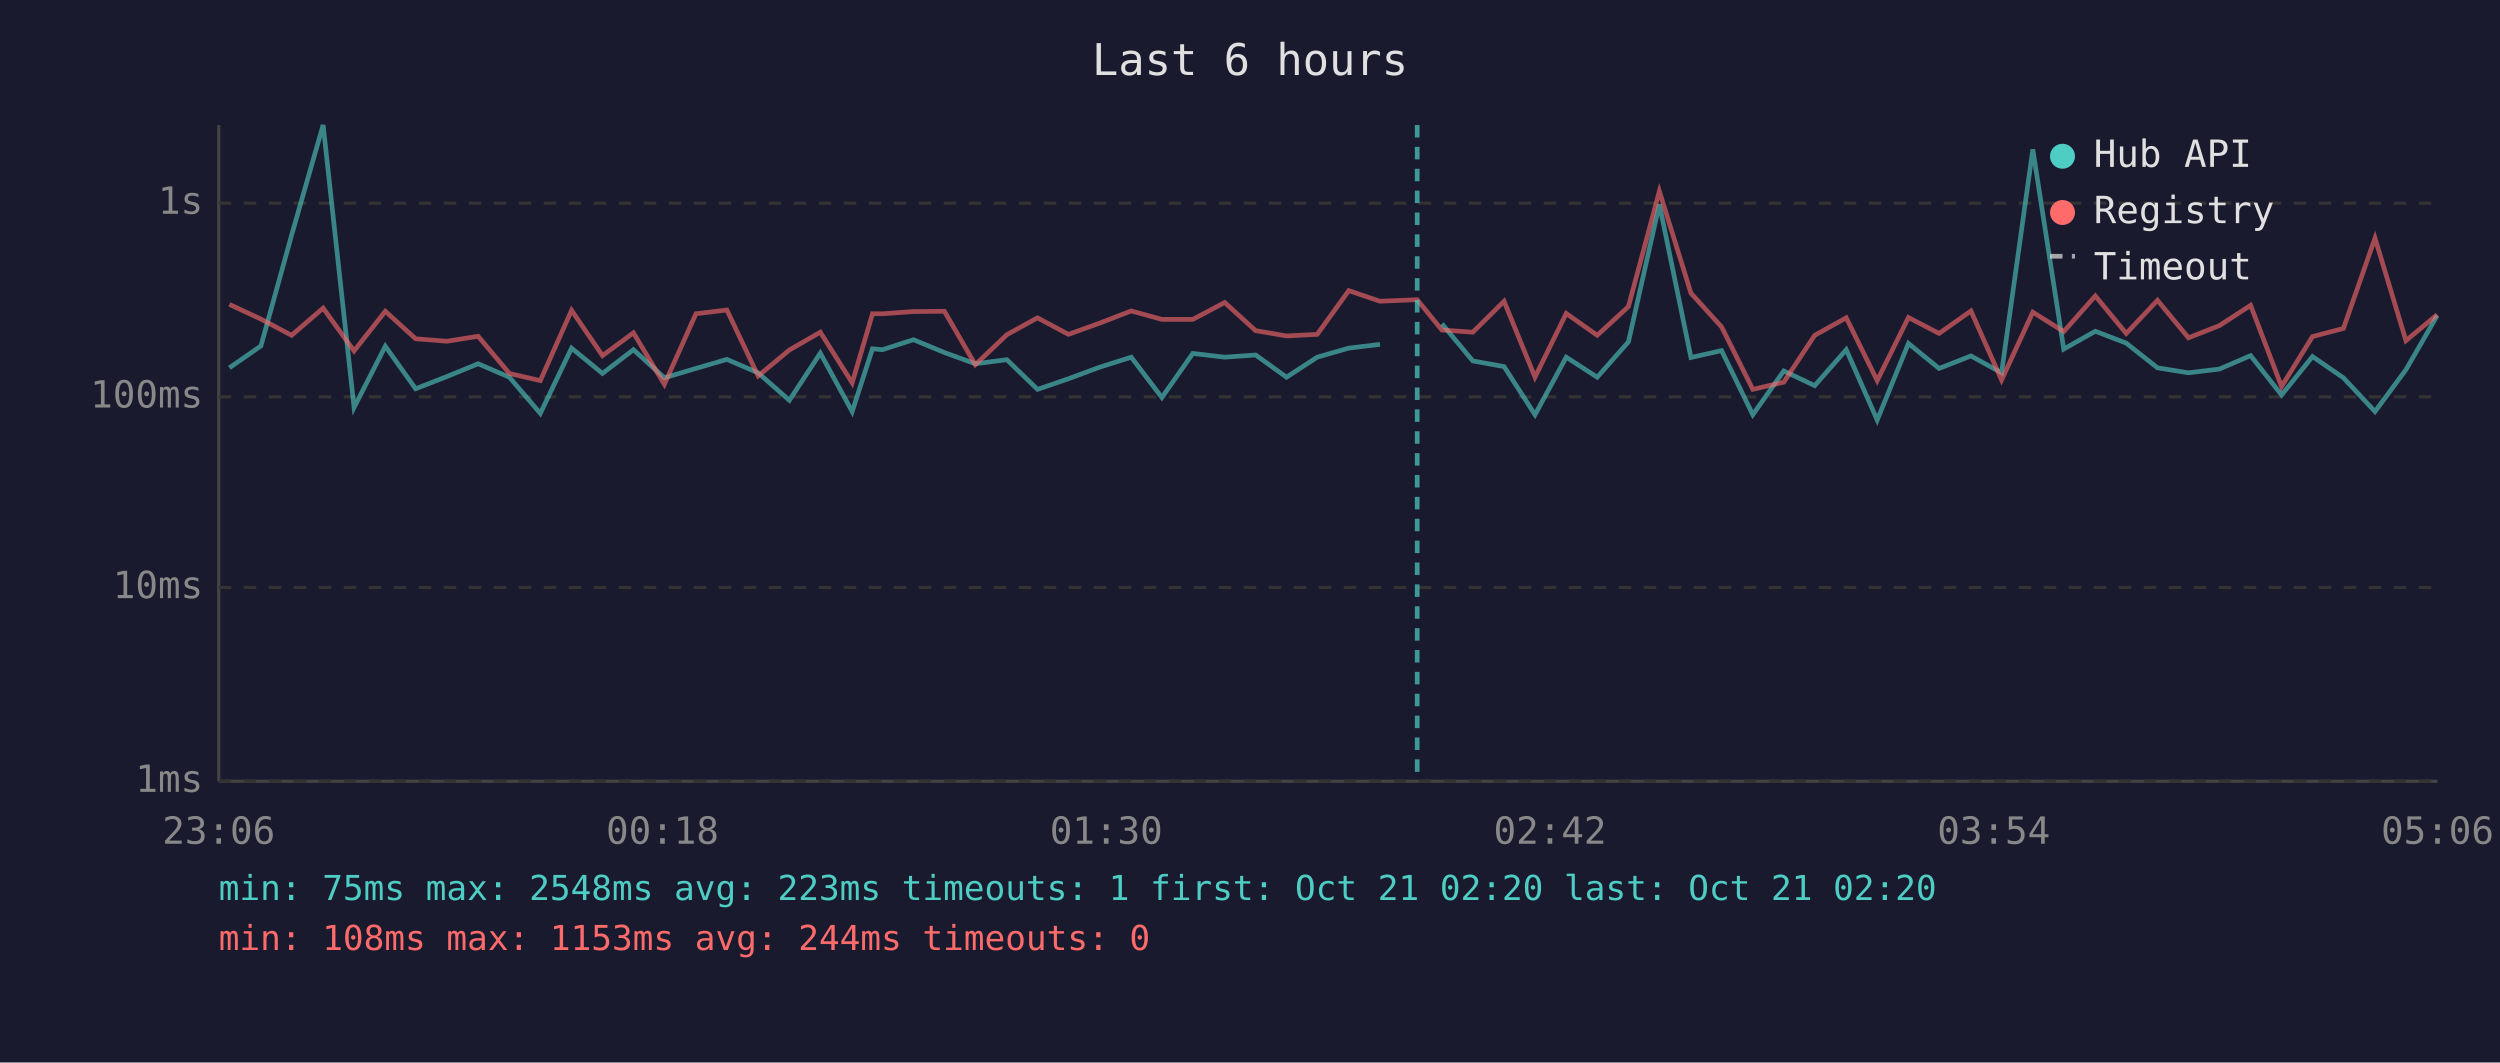
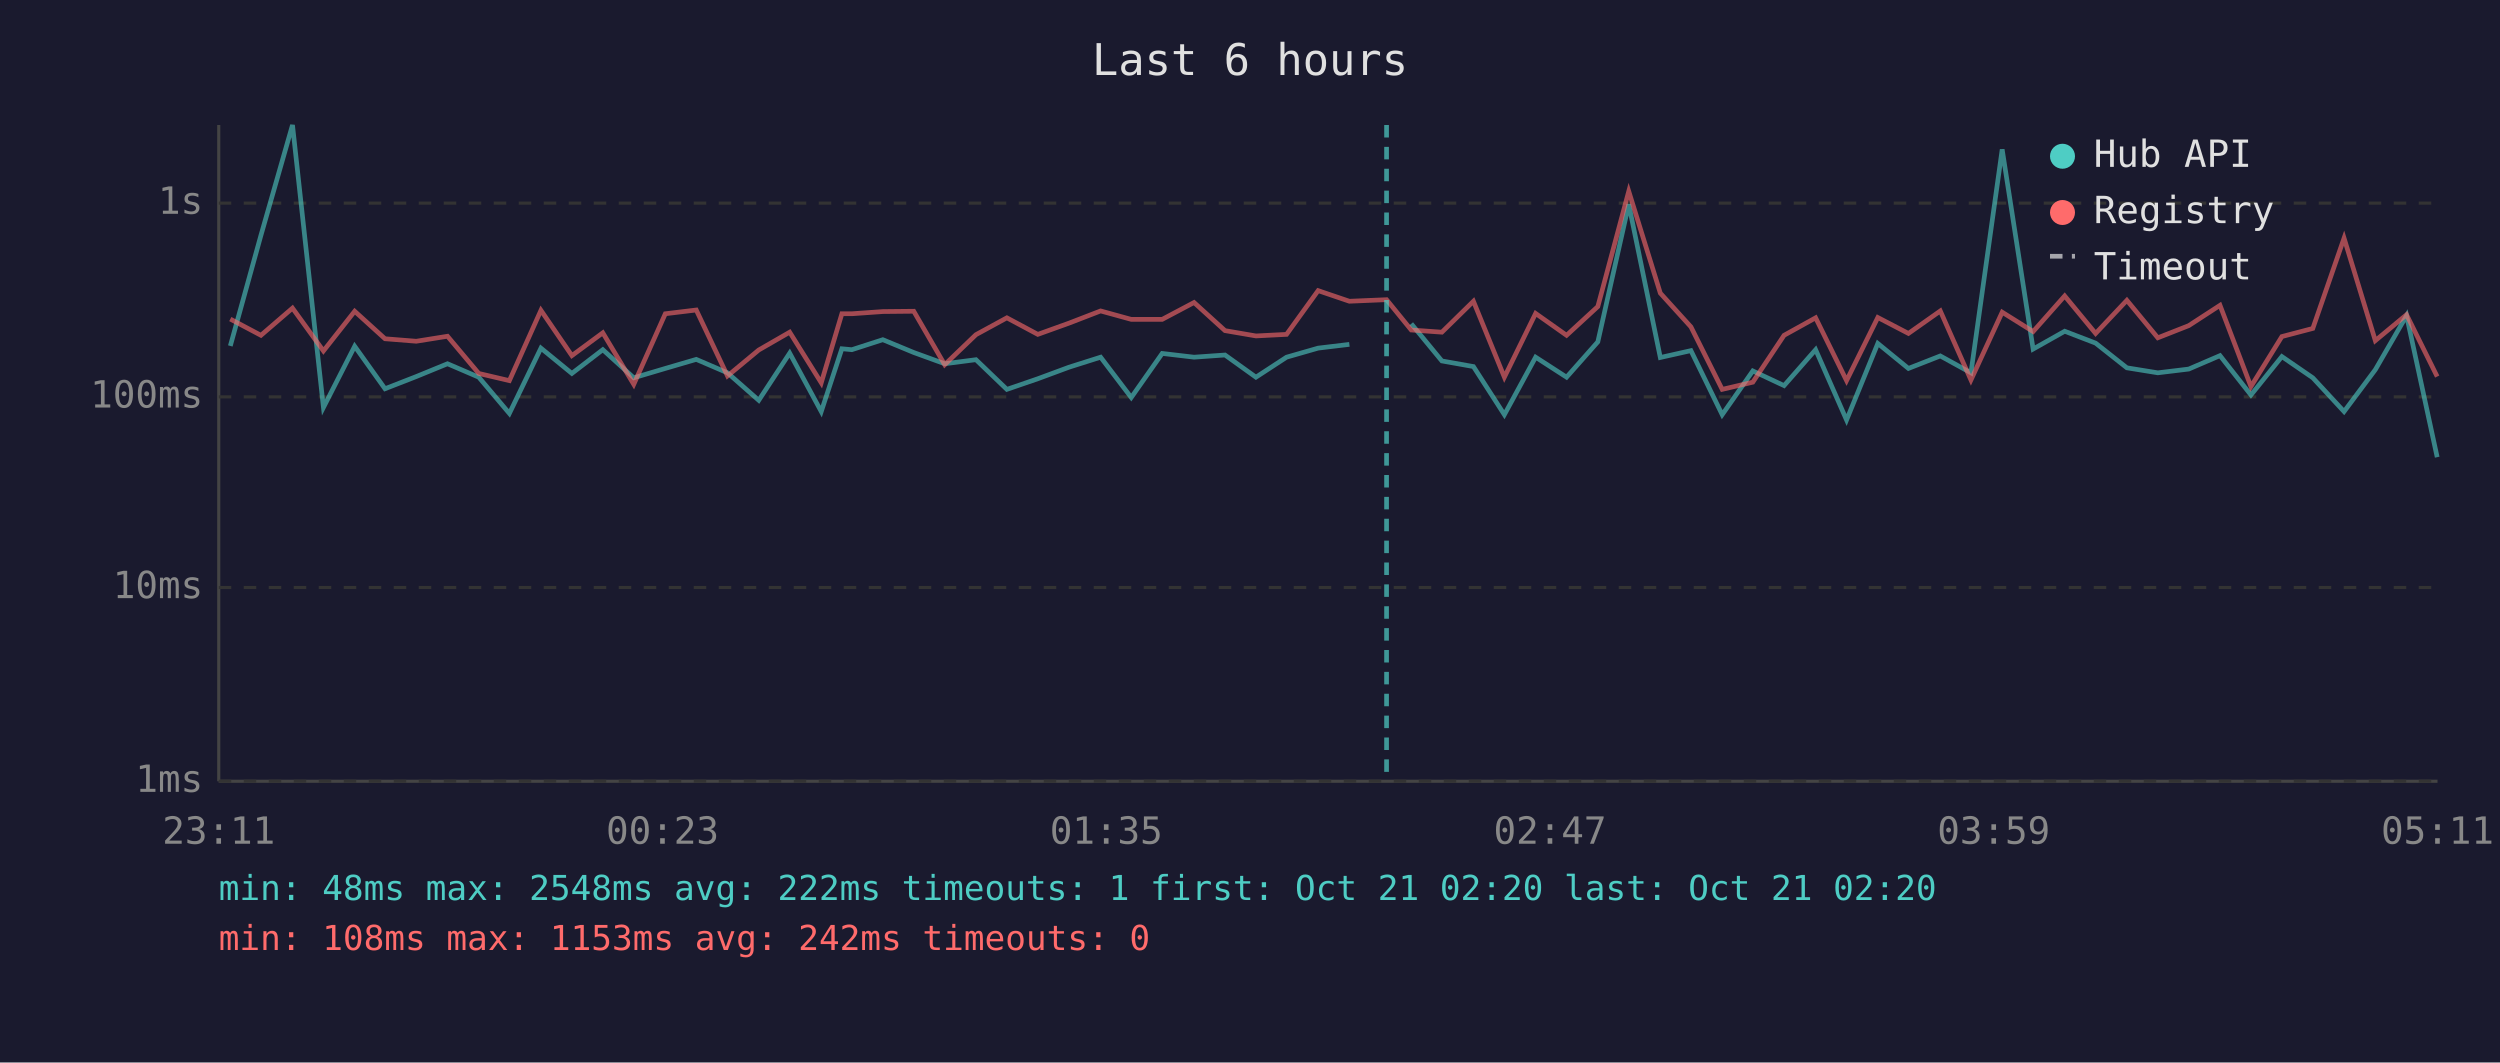
<svg xmlns="http://www.w3.org/2000/svg" viewBox="0 0 800 340" font-family="monospace" font-size="12">
  <rect width="800" height="340" fill="#1a1a2e" />
  <text x="400" y="24" fill="#e0e0e0" font-size="14" text-anchor="middle">Last 6 hours</text>
  <line x1="70" y1="40" x2="70" y2="250" stroke="#444" stroke-width="1" />
  <line x1="70" y1="250" x2="780" y2="250" stroke="#444" stroke-width="1" />
  <line x1="70" y1="250" x2="780" y2="250" stroke="#333" stroke-width="1" stroke-dasharray="4" />
  <text x="65" y="250" fill="#888" text-anchor="end" dominant-baseline="middle">1ms</text>
  <line x1="70" y1="188" x2="780" y2="188" stroke="#333" stroke-width="1" stroke-dasharray="4" />
  <text x="65" y="188" fill="#888" text-anchor="end" dominant-baseline="middle">10ms</text>
  <line x1="70" y1="127" x2="780" y2="127" stroke="#333" stroke-width="1" stroke-dasharray="4" />
  <text x="65" y="127" fill="#888" text-anchor="end" dominant-baseline="middle">100ms</text>
  <line x1="70" y1="65" x2="780" y2="65" stroke="#333" stroke-width="1" stroke-dasharray="4" />
  <text x="65" y="65" fill="#888" text-anchor="end" dominant-baseline="middle">1s</text>
-   <text x="70" y="270" fill="#888" text-anchor="middle">23:06</text>
-   <text x="212" y="270" fill="#888" text-anchor="middle">00:18</text>
-   <text x="354" y="270" fill="#888" text-anchor="middle">01:30</text>
-   <text x="496" y="270" fill="#888" text-anchor="middle">02:42</text>
-   <text x="638" y="270" fill="#888" text-anchor="middle">03:54</text>
-   <text x="780" y="270" fill="#888" text-anchor="middle">05:06</text>
-   <polyline points="73.4,117.7 83.5,110.7 93.3,75.3 103.4,40.0 113.3,130.4 123.3,110.8 133.0,124.4 143.0,120.5 153.0,116.4 163.0,120.7 172.9,132.3 182.9,111.4 192.8,119.5 202.7,111.9 212.6,120.9 222.7,117.9 232.6,115.0 242.6,119.3 252.6,128.1 262.5,113.0 272.7,131.7 279.2,111.6 282.4,111.9 292.3,108.7 302.2,112.8 312.1,116.4 322.2,115.1 332.0,124.6 341.9,121.2 351.9,117.5 362.0,114.3 371.8,127.2 381.7,113.1 391.9,114.3 401.8,113.6 411.7,120.7 421.5,114.3 431.6,111.4 441.6,110.2" fill="none" stroke="#4ecdc4" stroke-width="1.5" opacity="0.6" />
-   <polyline points="461.4,103.6 471.3,115.5 481.3,117.3 491.2,132.7 501.2,114.3 511.1,120.7 521.1,109.4 531.0,65.4 541.1,114.4 550.9,112.2 560.9,132.7 570.8,118.7 580.7,123.4 590.8,111.9 600.7,134.4 610.7,109.9 620.5,117.9 630.7,113.9 640.5,119.3 650.5,47.8 660.4,111.7 670.5,106.0 680.4,109.8 690.4,117.7 700.3,119.3 710.2,118.1 720.2,113.8 730.1,126.4 740.0,114.1 749.9,120.9 760.0,131.7 769.9,118.3 779.9,101.0" fill="none" stroke="#4ecdc4" stroke-width="1.5" opacity="0.6" />
-   <polyline points="73.4,97.4 83.5,102.1 93.3,107.3 103.4,98.6 113.3,112.3 123.3,99.6 133.0,108.4 143.0,109.2 153.0,107.6 163.0,119.5 172.9,121.8 182.9,99.3 192.8,113.8 202.7,106.5 212.6,123.0 222.7,100.4 232.6,99.2 242.6,120.3 252.6,112.0 262.5,106.3 272.7,122.5 279.2,100.4 282.4,100.4 292.3,99.7 302.2,99.6 312.1,116.7 322.2,107.1 332.0,101.7 341.9,107.0 351.9,103.4 362.0,99.5 371.8,102.2 381.7,102.2 391.9,96.8 401.8,105.8 411.7,107.5 421.5,107.0 431.6,93.0 441.6,96.4 453.5,95.9 461.4,105.6 471.3,106.3 481.3,96.4 491.2,120.7 501.2,100.3 511.1,107.3 521.1,98.1 531.0,61.2 541.1,93.8 550.9,104.6 560.9,124.6 570.8,122.3 580.7,107.3 590.8,101.7 600.7,121.8 610.7,101.6 620.5,106.7 630.7,99.5 640.5,121.6 650.5,99.9 660.4,106.1 670.5,94.7 680.4,106.7 690.4,96.1 700.3,108.1 710.2,104.2 720.2,97.7 730.1,123.7 740.0,107.7 749.9,105.1 760.0,76.2 769.9,109.0 779.9,100.7" fill="none" stroke="#ff6b6b" stroke-width="1.5" opacity="0.6" />
-   <line x1="453.5" y1="40" x2="453.5" y2="250" stroke="#4ecdc4" stroke-width="1.5" stroke-dasharray="4,3" opacity="0.7" />
+   <text x="70" y="270" fill="#888" text-anchor="middle">23:11</text>
+   <text x="212" y="270" fill="#888" text-anchor="middle">00:23</text>
+   <text x="354" y="270" fill="#888" text-anchor="middle">01:35</text>
+   <text x="496" y="270" fill="#888" text-anchor="middle">02:47</text>
+   <text x="638" y="270" fill="#888" text-anchor="middle">03:59</text>
+   <text x="780" y="270" fill="#888" text-anchor="middle">05:11</text>
+   <polyline points="73.7,110.7 83.5,75.3 93.6,40.0 103.5,130.4 113.5,110.8 123.2,124.4 133.2,120.5 143.2,116.4 153.2,120.7 163.0,132.3 173.1,111.4 183.0,119.5 192.9,111.9 202.8,120.9 212.9,117.9 222.8,115.0 232.8,119.3 242.8,128.1 252.7,113.0 262.8,131.7 269.4,111.6 272.6,111.9 282.5,108.7 292.4,112.8 302.3,116.4 312.3,115.1 322.2,124.6 332.1,121.2 342.1,117.5 352.2,114.3 362.0,127.2 371.9,113.1 382.1,114.3 392.0,113.6 401.9,120.7 411.7,114.3 421.8,111.4 431.8,110.2" fill="none" stroke="#4ecdc4" stroke-width="1.5" opacity="0.6" />
+   <polyline points="451.6,103.6 461.4,115.5 471.5,117.3 481.4,132.7 491.4,114.3 501.3,120.7 511.3,109.4 521.2,65.4 531.3,114.4 541.1,112.2 551.1,132.7 560.9,118.7 570.9,123.4 581.0,111.9 590.9,134.4 600.9,109.9 610.7,117.9 620.9,113.9 630.7,119.3 640.7,47.8 650.6,111.7 660.7,106.0 670.6,109.8 680.6,117.7 690.5,119.3 700.4,118.1 710.4,113.8 720.3,126.4 730.2,114.1 740.1,120.9 750.1,131.7 760.1,118.3 770.1,101.0 779.9,146.3" fill="none" stroke="#4ecdc4" stroke-width="1.5" opacity="0.6" />
+   <polyline points="73.7,102.1 83.5,107.3 93.6,98.6 103.5,112.3 113.5,99.6 123.2,108.4 133.2,109.2 143.2,107.6 153.2,119.5 163.0,121.8 173.1,99.3 183.0,113.8 192.9,106.5 202.8,123.0 212.9,100.4 222.8,99.2 232.8,120.3 242.8,112.0 252.7,106.3 262.8,122.5 269.4,100.4 272.6,100.4 282.5,99.7 292.4,99.6 302.3,116.7 312.3,107.1 322.2,101.7 332.1,107.0 342.1,103.4 352.2,99.5 362.0,102.2 371.9,102.2 382.1,96.8 392.0,105.8 401.9,107.5 411.7,107.0 421.8,93.0 431.8,96.4 443.7,95.9 451.6,105.6 461.4,106.3 471.5,96.4 481.4,120.7 491.4,100.3 501.3,107.3 511.3,98.1 521.2,61.2 531.3,93.8 541.1,104.6 551.1,124.6 560.9,122.3 570.9,107.3 581.0,101.7 590.9,121.8 600.9,101.6 610.7,106.7 620.9,99.5 630.7,121.6 640.7,99.9 650.6,106.1 660.7,94.7 670.6,106.7 680.6,96.1 690.5,108.1 700.4,104.2 710.4,97.7 720.3,123.7 730.2,107.7 740.1,105.1 750.1,76.2 760.1,109.0 770.1,100.7 779.9,120.5" fill="none" stroke="#ff6b6b" stroke-width="1.5" opacity="0.6" />
+   <line x1="443.7" y1="40" x2="443.7" y2="250" stroke="#4ecdc4" stroke-width="1.5" stroke-dasharray="4,3" opacity="0.7" />
  <circle cx="660" cy="50" r="4" fill="#4ecdc4" />
  <text x="670" y="50" fill="#e0e0e0" dominant-baseline="middle">Hub API</text>
  <circle cx="660" cy="68" r="4" fill="#ff6b6b" />
  <text x="670" y="68" fill="#e0e0e0" dominant-baseline="middle">Registry</text>
  <line x1="656" y1="82" x2="664" y2="82" stroke="#e0e0e0" stroke-width="1.5" stroke-dasharray="4,3" opacity="0.7" />
  <text x="670" y="86" fill="#e0e0e0" dominant-baseline="middle">Timeout</text>
-   <text x="70" y="288" fill="#4ecdc4" font-size="11">min: 75ms  max: 2548ms  avg: 223ms  timeouts: 1  first: Oct 21 02:20  last: Oct 21 02:20</text>
-   <text x="70" y="304" fill="#ff6b6b" font-size="11">min: 108ms  max: 1153ms  avg: 244ms  timeouts: 0</text>
+   <text x="70" y="288" fill="#4ecdc4" font-size="11">min: 48ms  max: 2548ms  avg: 222ms  timeouts: 1  first: Oct 21 02:20  last: Oct 21 02:20</text>
+   <text x="70" y="304" fill="#ff6b6b" font-size="11">min: 108ms  max: 1153ms  avg: 242ms  timeouts: 0</text>
</svg>
